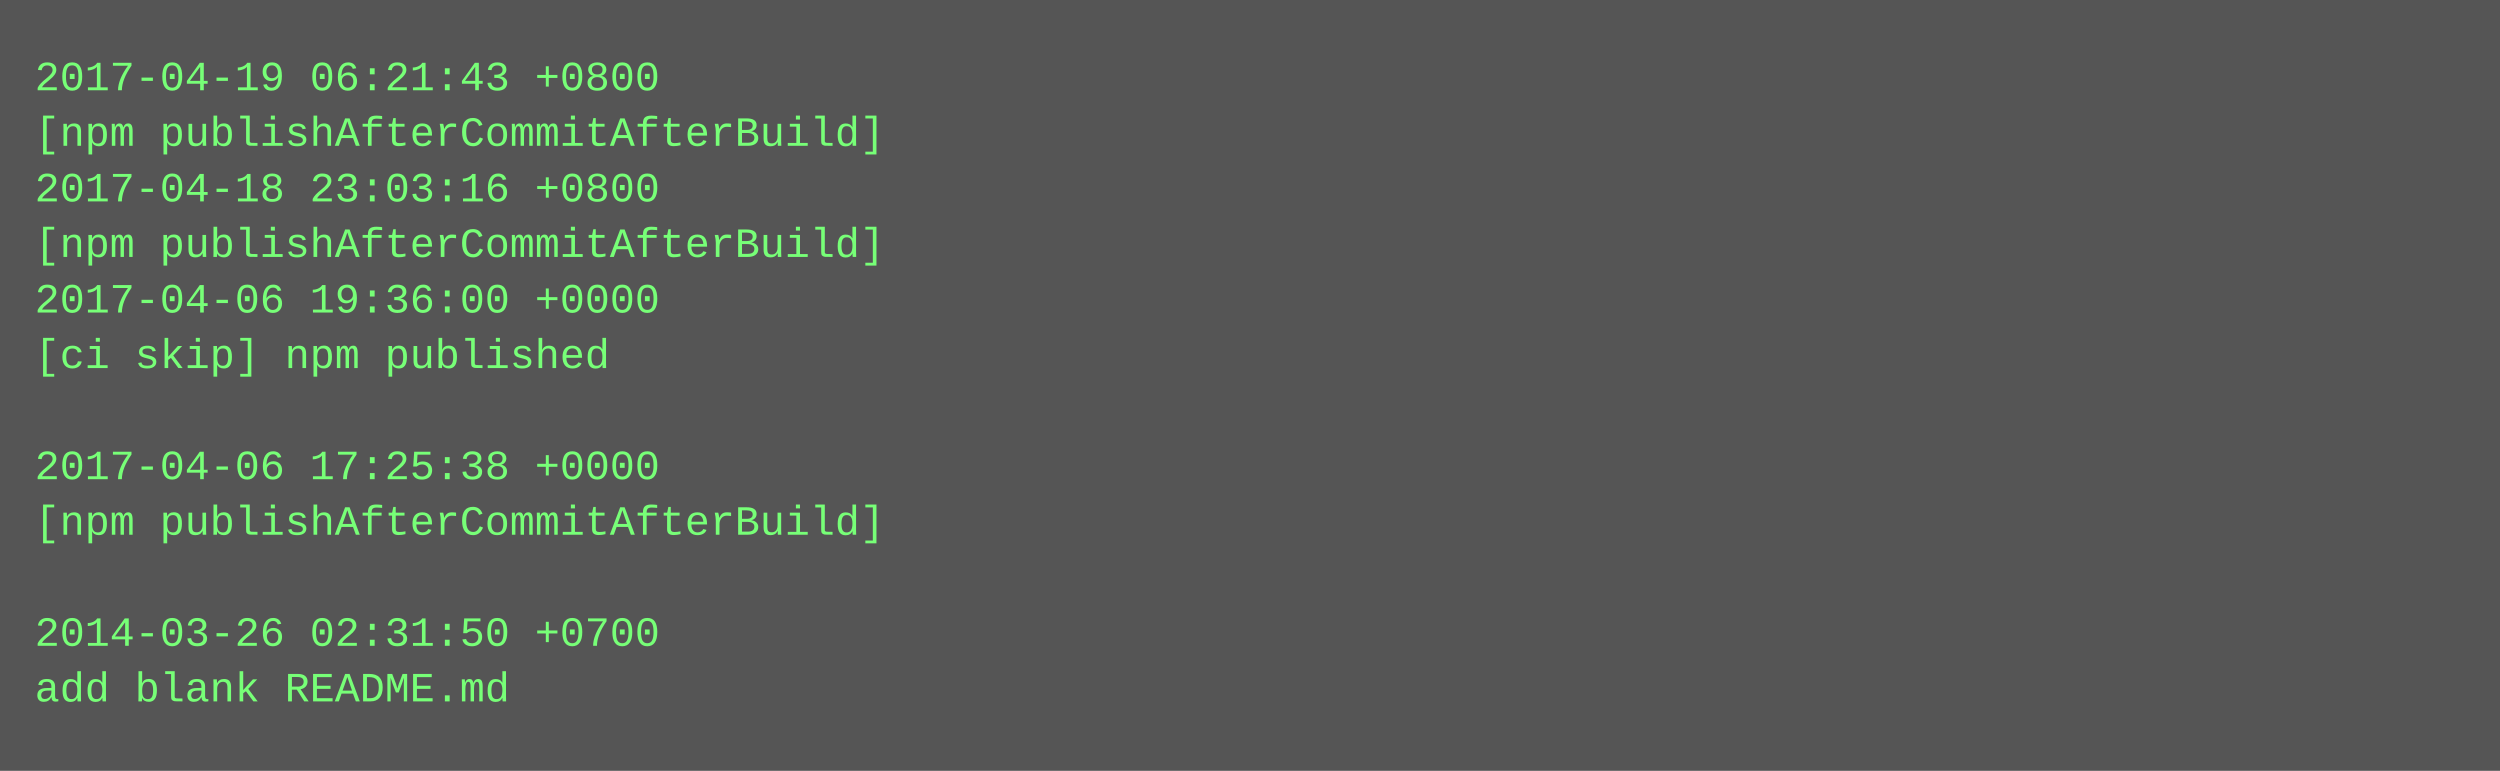
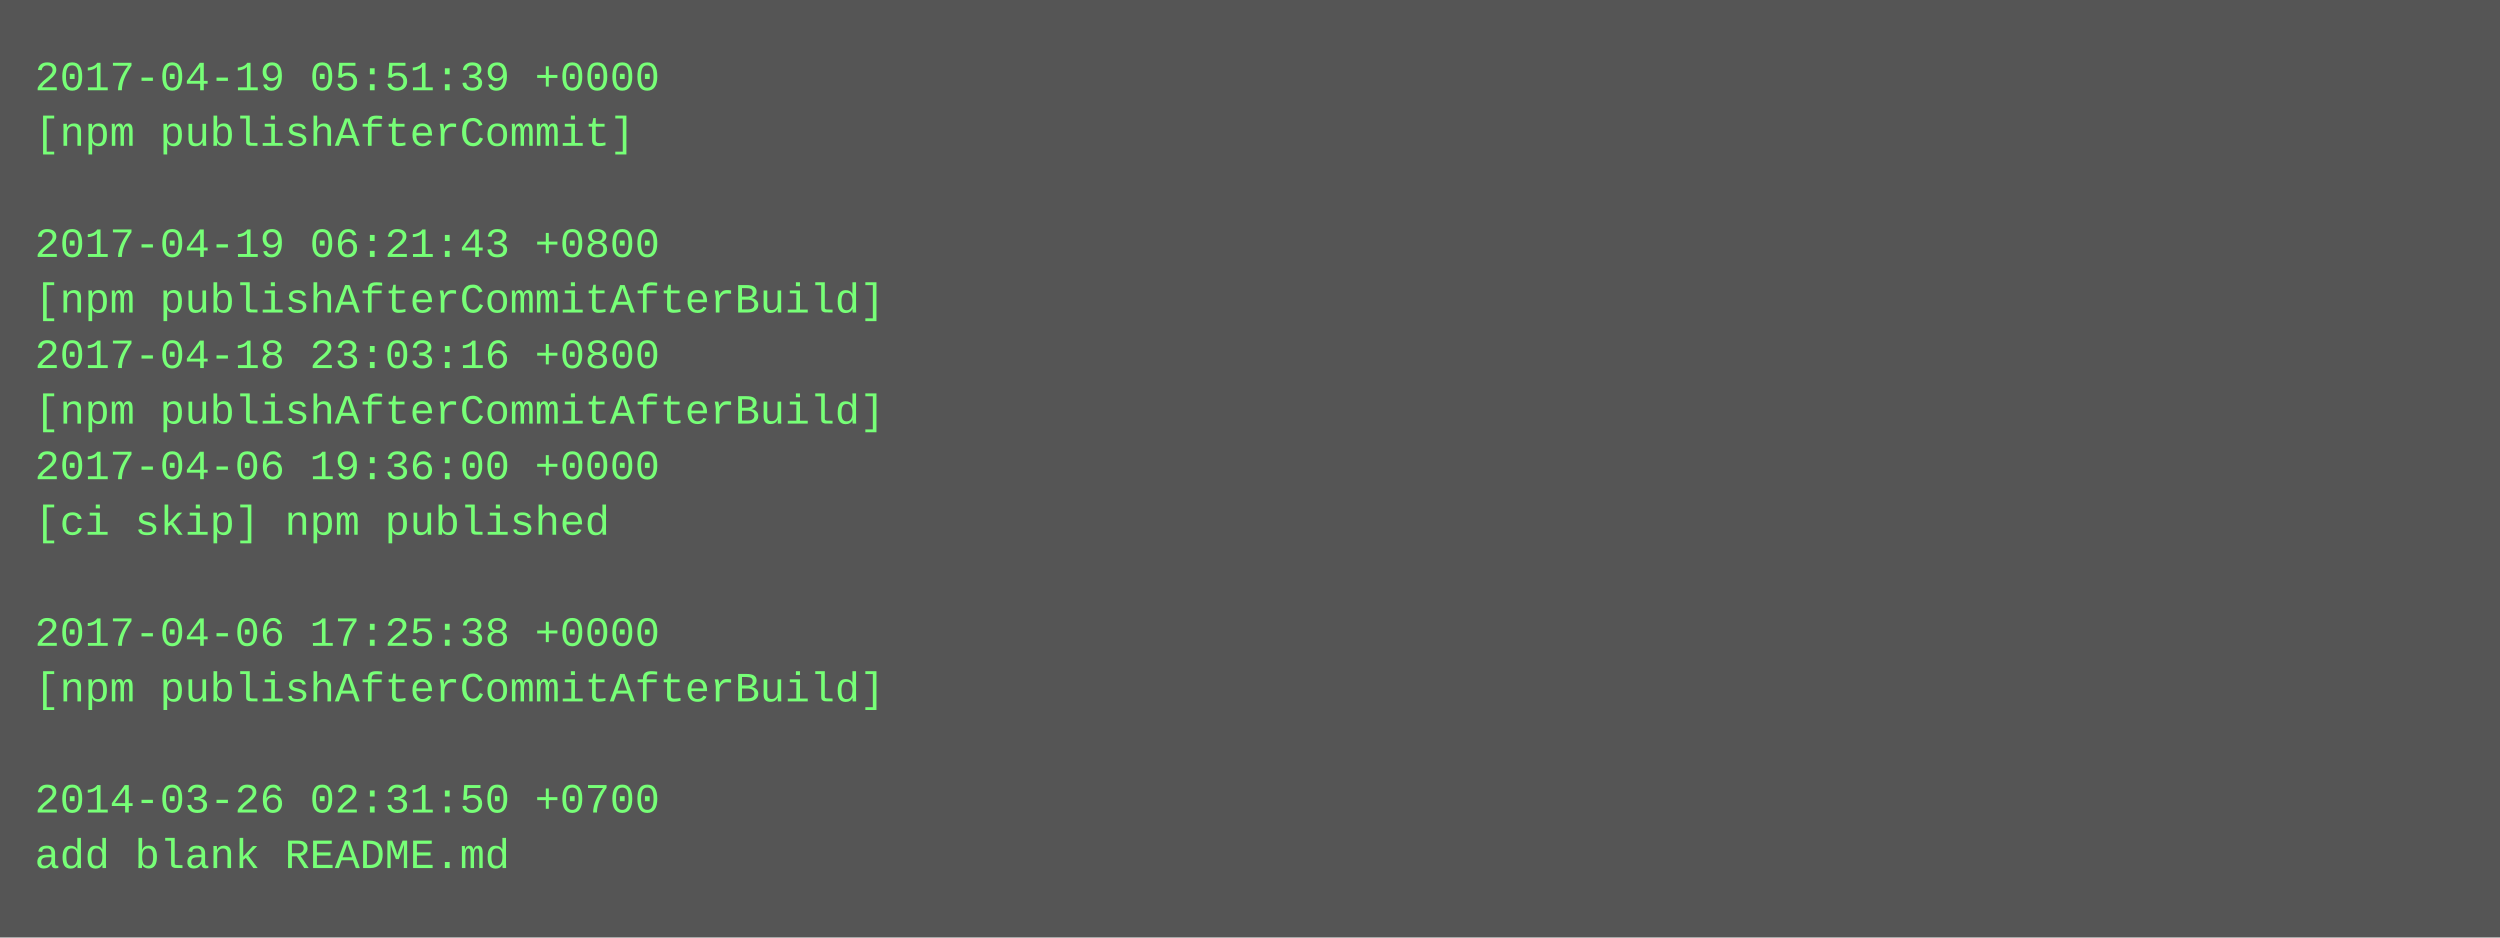
- <svg xmlns="http://www.w3.org/2000/svg" height="222" width="720">
-   <rect height="222" fill="#555" width="720" />
+ <svg xmlns="http://www.w3.org/2000/svg" height="270" width="720">
+   <rect height="270" fill="#555" width="720" />
  <text fill="#7f7" font-family="Courier New" font-size="12" xml:space="preserve">
-     <tspan x="10" y="26">2017-04-19 06:21:43 +0800</tspan>
-     <tspan x="10" y="42">[npm publishAfterCommitAfterBuild]</tspan>
-     <tspan x="10" y="58">2017-04-18 23:03:16 +0800</tspan>
-     <tspan x="10" y="74">[npm publishAfterCommitAfterBuild]</tspan>
-     <tspan x="10" y="90">2017-04-06 19:36:00 +0000</tspan>
-     <tspan x="10" y="106">[ci skip] npm published</tspan>
-     <tspan x="10" y="122" />
-     <tspan x="10" y="138">2017-04-06 17:25:38 +0000</tspan>
-     <tspan x="10" y="154">[npm publishAfterCommitAfterBuild]</tspan>
+     <tspan x="10" y="26">2017-04-19 05:51:39 +0000</tspan>
+     <tspan x="10" y="42">[npm publishAfterCommit]</tspan>
+     <tspan x="10" y="58" />
+     <tspan x="10" y="74">2017-04-19 06:21:43 +0800</tspan>
+     <tspan x="10" y="90">[npm publishAfterCommitAfterBuild]</tspan>
+     <tspan x="10" y="106">2017-04-18 23:03:16 +0800</tspan>
+     <tspan x="10" y="122">[npm publishAfterCommitAfterBuild]</tspan>
+     <tspan x="10" y="138">2017-04-06 19:36:00 +0000</tspan>
+     <tspan x="10" y="154">[ci skip] npm published</tspan>
    <tspan x="10" y="170" />
-     <tspan x="10" y="186">2014-03-26 02:31:50 +0700</tspan>
-     <tspan x="10" y="202">add blank README.md</tspan>
+     <tspan x="10" y="186">2017-04-06 17:25:38 +0000</tspan>
+     <tspan x="10" y="202">[npm publishAfterCommitAfterBuild]</tspan>
+     <tspan x="10" y="218" />
+     <tspan x="10" y="234">2014-03-26 02:31:50 +0700</tspan>
+     <tspan x="10" y="250">add blank README.md</tspan>
  </text>
</svg>
